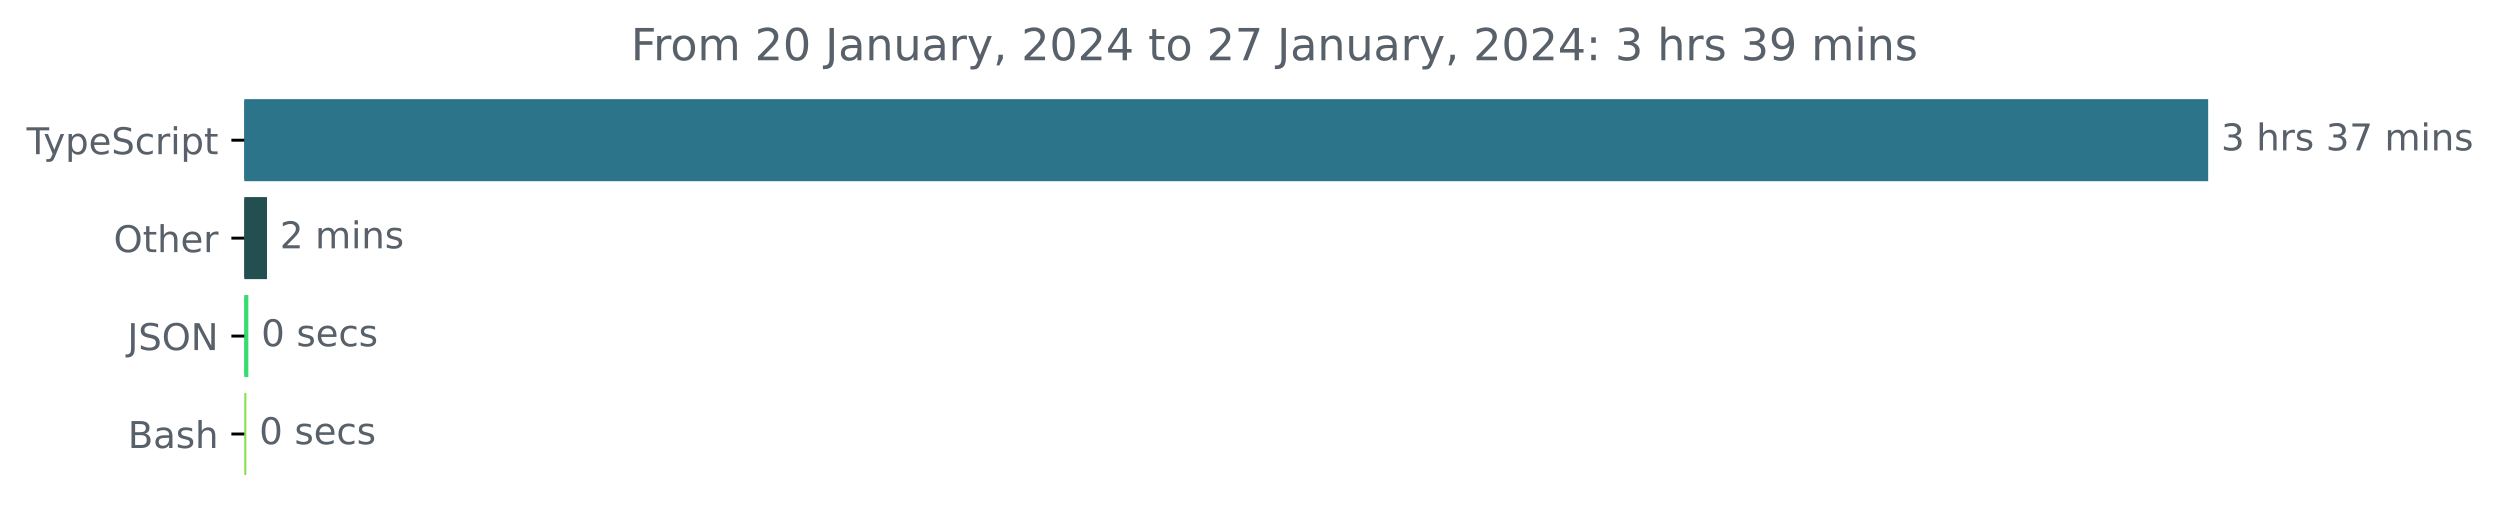
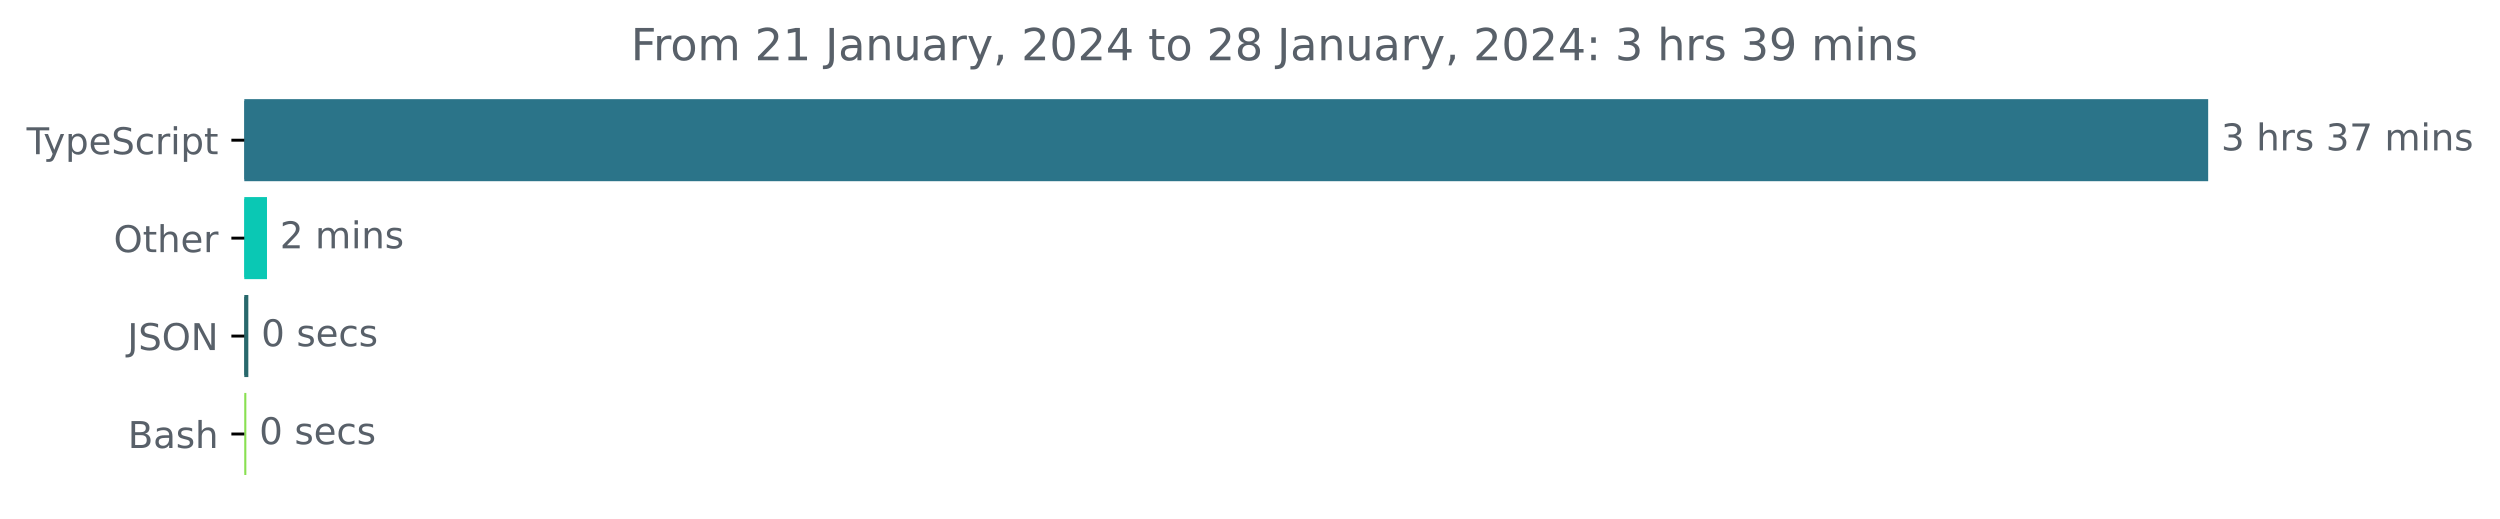
<svg xmlns="http://www.w3.org/2000/svg" xmlns:xlink="http://www.w3.org/1999/xlink" width="677.144pt" height="140.398pt" viewBox="0 0 677.144 140.398" version="1.1">
  <defs>
    <style type="text/css">*{stroke-linejoin: round; stroke-linecap: butt}</style>
  </defs>
  <g id="figure_1">
    <g id="patch_1">
      <path d="M -0 140.398  L 677.144 140.398  L 677.144 0  L -0 0  L -0 140.398  z " style="fill: none" />
    </g>
    <g id="axes_1">
      <g id="patch_2">
-         <path d="M 66.17 27.358  L 597.599 27.358  L 597.599 48.579  L 66.17 48.579  z " clip-path="url(#p1b5c1629c6)" style="fill: #2b7489; stroke: #2b7489; stroke-linejoin: miter" />
+         <path d="M 66.17 27.358  L 597.599 27.358  L 597.599 48.579  L 66.17 48.579  z " clip-path="url(#p8a0e87bdf5)" style="fill: #2b7489; stroke: #2b7489; stroke-linejoin: miter" />
      </g>
      <g id="patch_3">
-         <path d="M 66.17 53.884  L 71.816 53.884  L 71.816 75.105  L 66.17 75.105  z " clip-path="url(#p1b5c1629c6)" style="fill: #244f51; stroke: #244f51; stroke-linejoin: miter" />
+         <path d="M 66.17 53.884  L 71.816 53.884  L 71.816 75.105  L 66.17 75.105  z " clip-path="url(#p8a0e87bdf5)" style="fill: #0ac8b4; stroke: #0ac8b4; stroke-linejoin: miter" />
      </g>
      <g id="patch_4">
-         <path d="M 66.17 80.411  L 66.762 80.411  L 66.762 101.632  L 66.17 101.632  z " clip-path="url(#p1b5c1629c6)" style="fill: #36dc6d; stroke: #36dc6d; stroke-linejoin: miter" />
+         <path d="M 66.17 80.411  L 66.762 80.411  L 66.762 101.632  L 66.17 101.632  z " clip-path="url(#p8a0e87bdf5)" style="fill: #28686c; stroke: #28686c; stroke-linejoin: miter" />
      </g>
      <g id="patch_5">
-         <path d="M 66.17 106.937  L 66.224 106.937  L 66.224 128.158  L 66.17 128.158  z " clip-path="url(#p1b5c1629c6)" style="fill: #89e051; stroke: #89e051; stroke-linejoin: miter" />
+         <path d="M 66.17 106.937  L 66.224 106.937  L 66.224 128.158  L 66.17 128.158  z " clip-path="url(#p8a0e87bdf5)" style="fill: #89e051; stroke: #89e051; stroke-linejoin: miter" />
      </g>
      <g id="matplotlib.axis_1" />
      <g id="matplotlib.axis_2">
        <g id="ytick_1">
          <g id="line2d_1">
            <defs>
-               <path id="m044a1ec07f" d="M 0 0  L -3.5 0  " style="stroke: #000000; stroke-width: 0.8" />
+               <path id="m848f651323" d="M 0 0  L -3.5 0  " style="stroke: #000000; stroke-width: 0.8" />
            </defs>
            <g>
-               <use xlink:href="#m044a1ec07f" x="66.17" y="37.969" style="stroke: #000000; stroke-width: 0.8" />
+               <use xlink:href="#m848f651323" x="66.17" y="37.969" style="stroke: #000000; stroke-width: 0.8" />
            </g>
          </g>
          <g id="text_1">
            <g style="fill: #586069" transform="translate(7.2 41.76787)scale(0.1 -0.1)">
              <defs>
                <path id="DejaVuSans-54" d="M -19 4666  L 3928 4666  L 3928 4134  L 2272 4134  L 2272 0  L 1638 0  L 1638 4134  L -19 4134  L -19 4666  z " transform="scale(0.015625)" />
                <path id="DejaVuSans-79" d="M 2059 -325  Q 1816 -950 1584 -1140  Q 1353 -1331 966 -1331  L 506 -1331  L 506 -850  L 844 -850  Q 1081 -850 1212 -737  Q 1344 -625 1503 -206  L 1606 56  L 191 3500  L 800 3500  L 1894 763  L 2988 3500  L 3597 3500  L 2059 -325  z " transform="scale(0.015625)" />
                <path id="DejaVuSans-70" d="M 1159 525  L 1159 -1331  L 581 -1331  L 581 3500  L 1159 3500  L 1159 2969  Q 1341 3281 1617 3432  Q 1894 3584 2278 3584  Q 2916 3584 3314 3078  Q 3713 2572 3713 1747  Q 3713 922 3314 415  Q 2916 -91 2278 -91  Q 1894 -91 1617 61  Q 1341 213 1159 525  z M 3116 1747  Q 3116 2381 2855 2742  Q 2594 3103 2138 3103  Q 1681 3103 1420 2742  Q 1159 2381 1159 1747  Q 1159 1113 1420 752  Q 1681 391 2138 391  Q 2594 391 2855 752  Q 3116 1113 3116 1747  z " transform="scale(0.015625)" />
                <path id="DejaVuSans-65" d="M 3597 1894  L 3597 1613  L 953 1613  Q 991 1019 1311 708  Q 1631 397 2203 397  Q 2534 397 2845 478  Q 3156 559 3463 722  L 3463 178  Q 3153 47 2828 -22  Q 2503 -91 2169 -91  Q 1331 -91 842 396  Q 353 884 353 1716  Q 353 2575 817 3079  Q 1281 3584 2069 3584  Q 2775 3584 3186 3129  Q 3597 2675 3597 1894  z M 3022 2063  Q 3016 2534 2758 2815  Q 2500 3097 2075 3097  Q 1594 3097 1305 2825  Q 1016 2553 972 2059  L 3022 2063  z " transform="scale(0.015625)" />
                <path id="DejaVuSans-53" d="M 3425 4513  L 3425 3897  Q 3066 4069 2747 4153  Q 2428 4238 2131 4238  Q 1616 4238 1336 4038  Q 1056 3838 1056 3469  Q 1056 3159 1242 3001  Q 1428 2844 1947 2747  L 2328 2669  Q 3034 2534 3370 2195  Q 3706 1856 3706 1288  Q 3706 609 3251 259  Q 2797 -91 1919 -91  Q 1588 -91 1214 -16  Q 841 59 441 206  L 441 856  Q 825 641 1194 531  Q 1563 422 1919 422  Q 2459 422 2753 634  Q 3047 847 3047 1241  Q 3047 1584 2836 1778  Q 2625 1972 2144 2069  L 1759 2144  Q 1053 2284 737 2584  Q 422 2884 422 3419  Q 422 4038 858 4394  Q 1294 4750 2059 4750  Q 2388 4750 2728 4690  Q 3069 4631 3425 4513  z " transform="scale(0.015625)" />
                <path id="DejaVuSans-63" d="M 3122 3366  L 3122 2828  Q 2878 2963 2633 3030  Q 2388 3097 2138 3097  Q 1578 3097 1268 2742  Q 959 2388 959 1747  Q 959 1106 1268 751  Q 1578 397 2138 397  Q 2388 397 2633 464  Q 2878 531 3122 666  L 3122 134  Q 2881 22 2623 -34  Q 2366 -91 2075 -91  Q 1284 -91 818 406  Q 353 903 353 1747  Q 353 2603 823 3093  Q 1294 3584 2113 3584  Q 2378 3584 2631 3529  Q 2884 3475 3122 3366  z " transform="scale(0.015625)" />
                <path id="DejaVuSans-72" d="M 2631 2963  Q 2534 3019 2420 3045  Q 2306 3072 2169 3072  Q 1681 3072 1420 2755  Q 1159 2438 1159 1844  L 1159 0  L 581 0  L 581 3500  L 1159 3500  L 1159 2956  Q 1341 3275 1631 3429  Q 1922 3584 2338 3584  Q 2397 3584 2469 3576  Q 2541 3569 2628 3553  L 2631 2963  z " transform="scale(0.015625)" />
                <path id="DejaVuSans-69" d="M 603 3500  L 1178 3500  L 1178 0  L 603 0  L 603 3500  z M 603 4863  L 1178 4863  L 1178 4134  L 603 4134  L 603 4863  z " transform="scale(0.015625)" />
                <path id="DejaVuSans-74" d="M 1172 4494  L 1172 3500  L 2356 3500  L 2356 3053  L 1172 3053  L 1172 1153  Q 1172 725 1289 603  Q 1406 481 1766 481  L 2356 481  L 2356 0  L 1766 0  Q 1100 0 847 248  Q 594 497 594 1153  L 594 3053  L 172 3053  L 172 3500  L 594 3500  L 594 4494  L 1172 4494  z " transform="scale(0.015625)" />
              </defs>
              <use xlink:href="#DejaVuSans-54" />
              <use xlink:href="#DejaVuSans-79" x="45.459" />
              <use xlink:href="#DejaVuSans-70" x="104.639" />
              <use xlink:href="#DejaVuSans-65" x="168.115" />
              <use xlink:href="#DejaVuSans-53" x="229.639" />
              <use xlink:href="#DejaVuSans-63" x="293.115" />
              <use xlink:href="#DejaVuSans-72" x="348.096" />
              <use xlink:href="#DejaVuSans-69" x="389.209" />
              <use xlink:href="#DejaVuSans-70" x="416.992" />
              <use xlink:href="#DejaVuSans-74" x="480.469" />
            </g>
          </g>
        </g>
        <g id="ytick_2">
          <g id="line2d_2">
            <g>
-               <use xlink:href="#m044a1ec07f" x="66.17" y="64.495" style="stroke: #000000; stroke-width: 0.8" />
+               <use xlink:href="#m848f651323" x="66.17" y="64.495" style="stroke: #000000; stroke-width: 0.8" />
            </g>
          </g>
          <g id="text_2">
            <g style="fill: #586069" transform="translate(30.77656 68.29419)scale(0.1 -0.1)">
              <defs>
                <path id="DejaVuSans-4f" d="M 2522 4238  Q 1834 4238 1429 3725  Q 1025 3213 1025 2328  Q 1025 1447 1429 934  Q 1834 422 2522 422  Q 3209 422 3611 934  Q 4013 1447 4013 2328  Q 4013 3213 3611 3725  Q 3209 4238 2522 4238  z M 2522 4750  Q 3503 4750 4090 4092  Q 4678 3434 4678 2328  Q 4678 1225 4090 567  Q 3503 -91 2522 -91  Q 1538 -91 948 565  Q 359 1222 359 2328  Q 359 3434 948 4092  Q 1538 4750 2522 4750  z " transform="scale(0.015625)" />
                <path id="DejaVuSans-68" d="M 3513 2113  L 3513 0  L 2938 0  L 2938 2094  Q 2938 2591 2744 2837  Q 2550 3084 2163 3084  Q 1697 3084 1428 2787  Q 1159 2491 1159 1978  L 1159 0  L 581 0  L 581 4863  L 1159 4863  L 1159 2956  Q 1366 3272 1645 3428  Q 1925 3584 2291 3584  Q 2894 3584 3203 3211  Q 3513 2838 3513 2113  z " transform="scale(0.015625)" />
              </defs>
              <use xlink:href="#DejaVuSans-4f" />
              <use xlink:href="#DejaVuSans-74" x="78.711" />
              <use xlink:href="#DejaVuSans-68" x="117.92" />
              <use xlink:href="#DejaVuSans-65" x="181.299" />
              <use xlink:href="#DejaVuSans-72" x="242.822" />
            </g>
          </g>
        </g>
        <g id="ytick_3">
          <g id="line2d_3">
            <g>
-               <use xlink:href="#m044a1ec07f" x="66.17" y="91.021" style="stroke: #000000; stroke-width: 0.8" />
+               <use xlink:href="#m848f651323" x="66.17" y="91.021" style="stroke: #000000; stroke-width: 0.8" />
            </g>
          </g>
          <g id="text_3">
            <g style="fill: #586069" transform="translate(34.51875 94.8205)scale(0.1 -0.1)">
              <defs>
                <path id="DejaVuSans-4a" d="M 628 4666  L 1259 4666  L 1259 325  Q 1259 -519 939 -900  Q 619 -1281 -91 -1281  L -331 -1281  L -331 -750  L -134 -750  Q 284 -750 456 -515  Q 628 -281 628 325  L 628 4666  z " transform="scale(0.015625)" />
                <path id="DejaVuSans-4e" d="M 628 4666  L 1478 4666  L 3547 763  L 3547 4666  L 4159 4666  L 4159 0  L 3309 0  L 1241 3903  L 1241 0  L 628 0  L 628 4666  z " transform="scale(0.015625)" />
              </defs>
              <use xlink:href="#DejaVuSans-4a" />
              <use xlink:href="#DejaVuSans-53" x="29.492" />
              <use xlink:href="#DejaVuSans-4f" x="92.969" />
              <use xlink:href="#DejaVuSans-4e" x="171.68" />
            </g>
          </g>
        </g>
        <g id="ytick_4">
          <g id="line2d_4">
            <g>
-               <use xlink:href="#m044a1ec07f" x="66.17" y="117.548" style="stroke: #000000; stroke-width: 0.8" />
+               <use xlink:href="#m848f651323" x="66.17" y="117.548" style="stroke: #000000; stroke-width: 0.8" />
            </g>
          </g>
          <g id="text_4">
            <g style="fill: #586069" transform="translate(34.63437 121.3468)scale(0.1 -0.1)">
              <defs>
                <path id="DejaVuSans-42" d="M 1259 2228  L 1259 519  L 2272 519  Q 2781 519 3026 730  Q 3272 941 3272 1375  Q 3272 1813 3026 2020  Q 2781 2228 2272 2228  L 1259 2228  z M 1259 4147  L 1259 2741  L 2194 2741  Q 2656 2741 2882 2914  Q 3109 3088 3109 3444  Q 3109 3797 2882 3972  Q 2656 4147 2194 4147  L 1259 4147  z M 628 4666  L 2241 4666  Q 2963 4666 3353 4366  Q 3744 4066 3744 3513  Q 3744 3084 3544 2831  Q 3344 2578 2956 2516  Q 3422 2416 3680 2098  Q 3938 1781 3938 1306  Q 3938 681 3513 340  Q 3088 0 2303 0  L 628 0  L 628 4666  z " transform="scale(0.015625)" />
                <path id="DejaVuSans-61" d="M 2194 1759  Q 1497 1759 1228 1600  Q 959 1441 959 1056  Q 959 750 1161 570  Q 1363 391 1709 391  Q 2188 391 2477 730  Q 2766 1069 2766 1631  L 2766 1759  L 2194 1759  z M 3341 1997  L 3341 0  L 2766 0  L 2766 531  Q 2569 213 2275 61  Q 1981 -91 1556 -91  Q 1019 -91 701 211  Q 384 513 384 1019  Q 384 1609 779 1909  Q 1175 2209 1959 2209  L 2766 2209  L 2766 2266  Q 2766 2663 2505 2880  Q 2244 3097 1772 3097  Q 1472 3097 1187 3025  Q 903 2953 641 2809  L 641 3341  Q 956 3463 1253 3523  Q 1550 3584 1831 3584  Q 2591 3584 2966 3190  Q 3341 2797 3341 1997  z " transform="scale(0.015625)" />
                <path id="DejaVuSans-73" d="M 2834 3397  L 2834 2853  Q 2591 2978 2328 3040  Q 2066 3103 1784 3103  Q 1356 3103 1142 2972  Q 928 2841 928 2578  Q 928 2378 1081 2264  Q 1234 2150 1697 2047  L 1894 2003  Q 2506 1872 2764 1633  Q 3022 1394 3022 966  Q 3022 478 2636 193  Q 2250 -91 1575 -91  Q 1294 -91 989 -36  Q 684 19 347 128  L 347 722  Q 666 556 975 473  Q 1284 391 1588 391  Q 1994 391 2212 530  Q 2431 669 2431 922  Q 2431 1156 2273 1281  Q 2116 1406 1581 1522  L 1381 1569  Q 847 1681 609 1914  Q 372 2147 372 2553  Q 372 3047 722 3315  Q 1072 3584 1716 3584  Q 2034 3584 2315 3537  Q 2597 3491 2834 3397  z " transform="scale(0.015625)" />
              </defs>
              <use xlink:href="#DejaVuSans-42" />
              <use xlink:href="#DejaVuSans-61" x="68.604" />
              <use xlink:href="#DejaVuSans-73" x="129.883" />
              <use xlink:href="#DejaVuSans-68" x="181.982" />
            </g>
          </g>
        </g>
      </g>
      <g id="text_5">
        <g style="fill: #586069" transform="translate(601.5989 40.72803)scale(0.1 -0.1)">
          <defs>
            <path id="DejaVuSans-33" d="M 2597 2516  Q 3050 2419 3304 2112  Q 3559 1806 3559 1356  Q 3559 666 3084 287  Q 2609 -91 1734 -91  Q 1441 -91 1130 -33  Q 819 25 488 141  L 488 750  Q 750 597 1062 519  Q 1375 441 1716 441  Q 2309 441 2620 675  Q 2931 909 2931 1356  Q 2931 1769 2642 2001  Q 2353 2234 1838 2234  L 1294 2234  L 1294 2753  L 1863 2753  Q 2328 2753 2575 2939  Q 2822 3125 2822 3475  Q 2822 3834 2567 4026  Q 2313 4219 1838 4219  Q 1578 4219 1281 4162  Q 984 4106 628 3988  L 628 4550  Q 988 4650 1302 4700  Q 1616 4750 1894 4750  Q 2613 4750 3031 4423  Q 3450 4097 3450 3541  Q 3450 3153 3228 2886  Q 3006 2619 2597 2516  z " transform="scale(0.015625)" />
            <path id="DejaVuSans-20" transform="scale(0.015625)" />
            <path id="DejaVuSans-37" d="M 525 4666  L 3525 4666  L 3525 4397  L 1831 0  L 1172 0  L 2766 4134  L 525 4134  L 525 4666  z " transform="scale(0.015625)" />
            <path id="DejaVuSans-6d" d="M 3328 2828  Q 3544 3216 3844 3400  Q 4144 3584 4550 3584  Q 5097 3584 5394 3201  Q 5691 2819 5691 2113  L 5691 0  L 5113 0  L 5113 2094  Q 5113 2597 4934 2840  Q 4756 3084 4391 3084  Q 3944 3084 3684 2787  Q 3425 2491 3425 1978  L 3425 0  L 2847 0  L 2847 2094  Q 2847 2600 2669 2842  Q 2491 3084 2119 3084  Q 1678 3084 1418 2786  Q 1159 2488 1159 1978  L 1159 0  L 581 0  L 581 3500  L 1159 3500  L 1159 2956  Q 1356 3278 1631 3431  Q 1906 3584 2284 3584  Q 2666 3584 2933 3390  Q 3200 3197 3328 2828  z " transform="scale(0.015625)" />
            <path id="DejaVuSans-6e" d="M 3513 2113  L 3513 0  L 2938 0  L 2938 2094  Q 2938 2591 2744 2837  Q 2550 3084 2163 3084  Q 1697 3084 1428 2787  Q 1159 2491 1159 1978  L 1159 0  L 581 0  L 581 3500  L 1159 3500  L 1159 2956  Q 1366 3272 1645 3428  Q 1925 3584 2291 3584  Q 2894 3584 3203 3211  Q 3513 2838 3513 2113  z " transform="scale(0.015625)" />
          </defs>
          <use xlink:href="#DejaVuSans-33" />
          <use xlink:href="#DejaVuSans-20" x="63.623" />
          <use xlink:href="#DejaVuSans-68" x="95.41" />
          <use xlink:href="#DejaVuSans-72" x="158.789" />
          <use xlink:href="#DejaVuSans-73" x="199.902" />
          <use xlink:href="#DejaVuSans-20" x="252.002" />
          <use xlink:href="#DejaVuSans-33" x="283.789" />
          <use xlink:href="#DejaVuSans-37" x="347.412" />
          <use xlink:href="#DejaVuSans-20" x="411.035" />
          <use xlink:href="#DejaVuSans-6d" x="442.822" />
          <use xlink:href="#DejaVuSans-69" x="540.234" />
          <use xlink:href="#DejaVuSans-6e" x="568.018" />
          <use xlink:href="#DejaVuSans-73" x="631.396" />
        </g>
      </g>
      <g id="text_6">
        <g style="fill: #586069" transform="translate(75.8158 67.25434)scale(0.1 -0.1)">
          <defs>
            <path id="DejaVuSans-32" d="M 1228 531  L 3431 531  L 3431 0  L 469 0  L 469 531  Q 828 903 1448 1529  Q 2069 2156 2228 2338  Q 2531 2678 2651 2914  Q 2772 3150 2772 3378  Q 2772 3750 2511 3984  Q 2250 4219 1831 4219  Q 1534 4219 1204 4116  Q 875 4013 500 3803  L 500 4441  Q 881 4594 1212 4672  Q 1544 4750 1819 4750  Q 2544 4750 2975 4387  Q 3406 4025 3406 3419  Q 3406 3131 3298 2873  Q 3191 2616 2906 2266  Q 2828 2175 2409 1742  Q 1991 1309 1228 531  z " transform="scale(0.015625)" />
          </defs>
          <use xlink:href="#DejaVuSans-32" />
          <use xlink:href="#DejaVuSans-20" x="63.623" />
          <use xlink:href="#DejaVuSans-6d" x="95.41" />
          <use xlink:href="#DejaVuSans-69" x="192.822" />
          <use xlink:href="#DejaVuSans-6e" x="220.605" />
          <use xlink:href="#DejaVuSans-73" x="283.984" />
        </g>
      </g>
      <g id="text_7">
        <g style="fill: #586069" transform="translate(70.76175 93.78066)scale(0.1 -0.1)">
          <defs>
            <path id="DejaVuSans-30" d="M 2034 4250  Q 1547 4250 1301 3770  Q 1056 3291 1056 2328  Q 1056 1369 1301 889  Q 1547 409 2034 409  Q 2525 409 2770 889  Q 3016 1369 3016 2328  Q 3016 3291 2770 3770  Q 2525 4250 2034 4250  z M 2034 4750  Q 2819 4750 3233 4129  Q 3647 3509 3647 2328  Q 3647 1150 3233 529  Q 2819 -91 2034 -91  Q 1250 -91 836 529  Q 422 1150 422 2328  Q 422 3509 836 4129  Q 1250 4750 2034 4750  z " transform="scale(0.015625)" />
          </defs>
          <use xlink:href="#DejaVuSans-30" />
          <use xlink:href="#DejaVuSans-20" x="63.623" />
          <use xlink:href="#DejaVuSans-73" x="95.41" />
          <use xlink:href="#DejaVuSans-65" x="147.51" />
          <use xlink:href="#DejaVuSans-63" x="209.033" />
          <use xlink:href="#DejaVuSans-73" x="264.014" />
        </g>
      </g>
      <g id="text_8">
        <g style="fill: #586069" transform="translate(70.22408 120.307)scale(0.1 -0.1)">
          <use xlink:href="#DejaVuSans-30" />
          <use xlink:href="#DejaVuSans-20" x="63.623" />
          <use xlink:href="#DejaVuSans-73" x="95.41" />
          <use xlink:href="#DejaVuSans-65" x="147.51" />
          <use xlink:href="#DejaVuSans-63" x="209.033" />
          <use xlink:href="#DejaVuSans-73" x="264.014" />
        </g>
      </g>
      <g id="text_9">
        <g style="fill: #586069" transform="translate(170.8834 16.31812)scale(0.12 -0.12)">
          <defs>
            <path id="DejaVuSans-46" d="M 628 4666  L 3309 4666  L 3309 4134  L 1259 4134  L 1259 2759  L 3109 2759  L 3109 2228  L 1259 2228  L 1259 0  L 628 0  L 628 4666  z " transform="scale(0.015625)" />
            <path id="DejaVuSans-6f" d="M 1959 3097  Q 1497 3097 1228 2736  Q 959 2375 959 1747  Q 959 1119 1226 758  Q 1494 397 1959 397  Q 2419 397 2687 759  Q 2956 1122 2956 1747  Q 2956 2369 2687 2733  Q 2419 3097 1959 3097  z M 1959 3584  Q 2709 3584 3137 3096  Q 3566 2609 3566 1747  Q 3566 888 3137 398  Q 2709 -91 1959 -91  Q 1206 -91 779 398  Q 353 888 353 1747  Q 353 2609 779 3096  Q 1206 3584 1959 3584  z " transform="scale(0.015625)" />
+             <path id="DejaVuSans-31" d="M 794 531  L 1825 531  L 1825 4091  L 703 3866  L 703 4441  L 1819 4666  L 2450 4666  L 2450 531  L 3481 531  L 3481 0  L 794 0  L 794 531  z " transform="scale(0.015625)" />
            <path id="DejaVuSans-75" d="M 544 1381  L 544 3500  L 1119 3500  L 1119 1403  Q 1119 906 1312 657  Q 1506 409 1894 409  Q 2359 409 2629 706  Q 2900 1003 2900 1516  L 2900 3500  L 3475 3500  L 3475 0  L 2900 0  L 2900 538  Q 2691 219 2414 64  Q 2138 -91 1772 -91  Q 1169 -91 856 284  Q 544 659 544 1381  z M 1991 3584  L 1991 3584  z " transform="scale(0.015625)" />
            <path id="DejaVuSans-2c" d="M 750 794  L 1409 794  L 1409 256  L 897 -744  L 494 -744  L 750 256  L 750 794  z " transform="scale(0.015625)" />
            <path id="DejaVuSans-34" d="M 2419 4116  L 825 1625  L 2419 1625  L 2419 4116  z M 2253 4666  L 3047 4666  L 3047 1625  L 3713 1625  L 3713 1100  L 3047 1100  L 3047 0  L 2419 0  L 2419 1100  L 313 1100  L 313 1709  L 2253 4666  z " transform="scale(0.015625)" />
+             <path id="DejaVuSans-38" d="M 2034 2216  Q 1584 2216 1326 1975  Q 1069 1734 1069 1313  Q 1069 891 1326 650  Q 1584 409 2034 409  Q 2484 409 2743 651  Q 3003 894 3003 1313  Q 3003 1734 2745 1975  Q 2488 2216 2034 2216  z M 1403 2484  Q 997 2584 770 2862  Q 544 3141 544 3541  Q 544 4100 942 4425  Q 1341 4750 2034 4750  Q 2731 4750 3128 4425  Q 3525 4100 3525 3541  Q 3525 3141 3298 2862  Q 3072 2584 2669 2484  Q 3125 2378 3379 2068  Q 3634 1759 3634 1313  Q 3634 634 3220 271  Q 2806 -91 2034 -91  Q 1263 -91 848 271  Q 434 634 434 1313  Q 434 1759 690 2068  Q 947 2378 1403 2484  z M 1172 3481  Q 1172 3119 1398 2916  Q 1625 2713 2034 2713  Q 2441 2713 2670 2916  Q 2900 3119 2900 3481  Q 2900 3844 2670 4047  Q 2441 4250 2034 4250  Q 1625 4250 1398 4047  Q 1172 3844 1172 3481  z " transform="scale(0.015625)" />
            <path id="DejaVuSans-3a" d="M 750 794  L 1409 794  L 1409 0  L 750 0  L 750 794  z M 750 3309  L 1409 3309  L 1409 2516  L 750 2516  L 750 3309  z " transform="scale(0.015625)" />
            <path id="DejaVuSans-39" d="M 703 97  L 703 672  Q 941 559 1184 500  Q 1428 441 1663 441  Q 2288 441 2617 861  Q 2947 1281 2994 2138  Q 2813 1869 2534 1725  Q 2256 1581 1919 1581  Q 1219 1581 811 2004  Q 403 2428 403 3163  Q 403 3881 828 4315  Q 1253 4750 1959 4750  Q 2769 4750 3195 4129  Q 3622 3509 3622 2328  Q 3622 1225 3098 567  Q 2575 -91 1691 -91  Q 1453 -91 1209 -44  Q 966 3 703 97  z M 1959 2075  Q 2384 2075 2632 2365  Q 2881 2656 2881 3163  Q 2881 3666 2632 3958  Q 2384 4250 1959 4250  Q 1534 4250 1286 3958  Q 1038 3666 1038 3163  Q 1038 2656 1286 2365  Q 1534 2075 1959 2075  z " transform="scale(0.015625)" />
          </defs>
          <use xlink:href="#DejaVuSans-46" />
          <use xlink:href="#DejaVuSans-72" x="50.27" />
          <use xlink:href="#DejaVuSans-6f" x="89.133" />
          <use xlink:href="#DejaVuSans-6d" x="150.314" />
          <use xlink:href="#DejaVuSans-20" x="247.727" />
          <use xlink:href="#DejaVuSans-32" x="279.514" />
-           <use xlink:href="#DejaVuSans-30" x="343.137" />
+           <use xlink:href="#DejaVuSans-31" x="343.137" />
          <use xlink:href="#DejaVuSans-20" x="406.76" />
          <use xlink:href="#DejaVuSans-4a" x="438.547" />
          <use xlink:href="#DejaVuSans-61" x="468.039" />
          <use xlink:href="#DejaVuSans-6e" x="529.318" />
          <use xlink:href="#DejaVuSans-75" x="592.697" />
          <use xlink:href="#DejaVuSans-61" x="656.076" />
          <use xlink:href="#DejaVuSans-72" x="717.355" />
          <use xlink:href="#DejaVuSans-79" x="758.469" />
          <use xlink:href="#DejaVuSans-2c" x="817.648" />
          <use xlink:href="#DejaVuSans-20" x="849.436" />
          <use xlink:href="#DejaVuSans-32" x="881.223" />
          <use xlink:href="#DejaVuSans-30" x="944.846" />
          <use xlink:href="#DejaVuSans-32" x="1008.469" />
          <use xlink:href="#DejaVuSans-34" x="1072.092" />
          <use xlink:href="#DejaVuSans-20" x="1135.715" />
          <use xlink:href="#DejaVuSans-74" x="1167.502" />
          <use xlink:href="#DejaVuSans-6f" x="1206.711" />
          <use xlink:href="#DejaVuSans-20" x="1267.893" />
          <use xlink:href="#DejaVuSans-32" x="1299.68" />
-           <use xlink:href="#DejaVuSans-37" x="1363.303" />
+           <use xlink:href="#DejaVuSans-38" x="1363.303" />
          <use xlink:href="#DejaVuSans-20" x="1426.926" />
          <use xlink:href="#DejaVuSans-4a" x="1458.713" />
          <use xlink:href="#DejaVuSans-61" x="1488.205" />
          <use xlink:href="#DejaVuSans-6e" x="1549.484" />
          <use xlink:href="#DejaVuSans-75" x="1612.863" />
          <use xlink:href="#DejaVuSans-61" x="1676.242" />
          <use xlink:href="#DejaVuSans-72" x="1737.521" />
          <use xlink:href="#DejaVuSans-79" x="1778.635" />
          <use xlink:href="#DejaVuSans-2c" x="1837.814" />
          <use xlink:href="#DejaVuSans-20" x="1869.602" />
          <use xlink:href="#DejaVuSans-32" x="1901.389" />
          <use xlink:href="#DejaVuSans-30" x="1965.012" />
          <use xlink:href="#DejaVuSans-32" x="2028.635" />
          <use xlink:href="#DejaVuSans-34" x="2092.258" />
          <use xlink:href="#DejaVuSans-3a" x="2155.881" />
          <use xlink:href="#DejaVuSans-20" x="2189.572" />
          <use xlink:href="#DejaVuSans-33" x="2221.359" />
          <use xlink:href="#DejaVuSans-20" x="2284.982" />
          <use xlink:href="#DejaVuSans-68" x="2316.77" />
          <use xlink:href="#DejaVuSans-72" x="2380.148" />
          <use xlink:href="#DejaVuSans-73" x="2421.262" />
          <use xlink:href="#DejaVuSans-20" x="2473.361" />
          <use xlink:href="#DejaVuSans-33" x="2505.148" />
          <use xlink:href="#DejaVuSans-39" x="2568.771" />
          <use xlink:href="#DejaVuSans-20" x="2632.395" />
          <use xlink:href="#DejaVuSans-6d" x="2664.182" />
          <use xlink:href="#DejaVuSans-69" x="2761.594" />
          <use xlink:href="#DejaVuSans-6e" x="2789.377" />
          <use xlink:href="#DejaVuSans-73" x="2852.756" />
        </g>
      </g>
    </g>
  </g>
  <defs>
-     <clipPath id="p1b5c1629c6">
+     <clipPath id="p8a0e87bdf5">
      <rect x="66.17" y="22.318" width="558" height="110.88" />
    </clipPath>
  </defs>
</svg>
